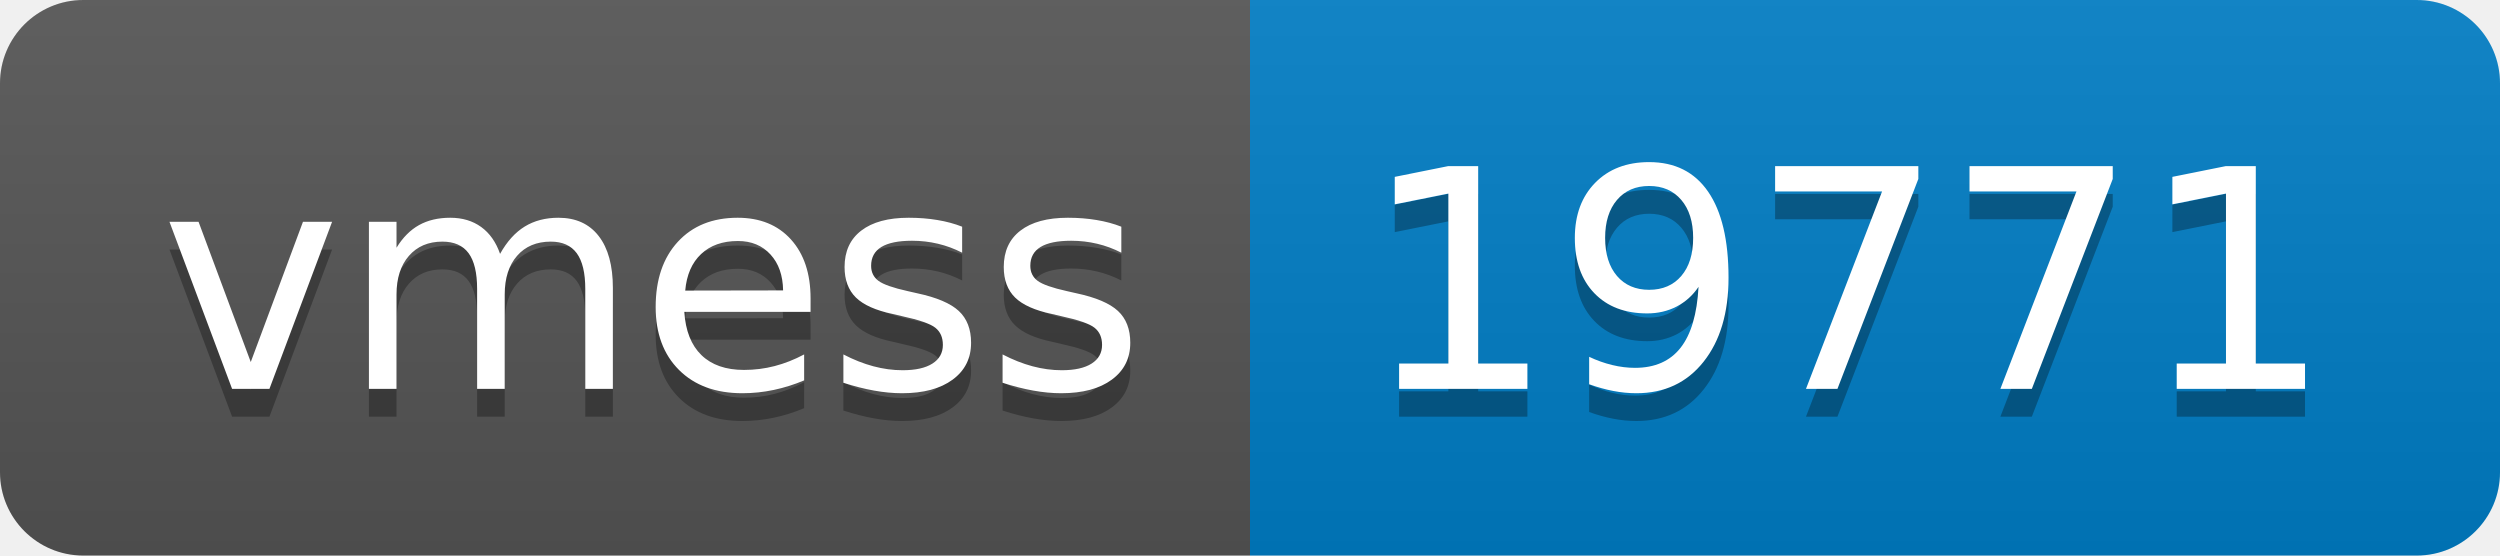
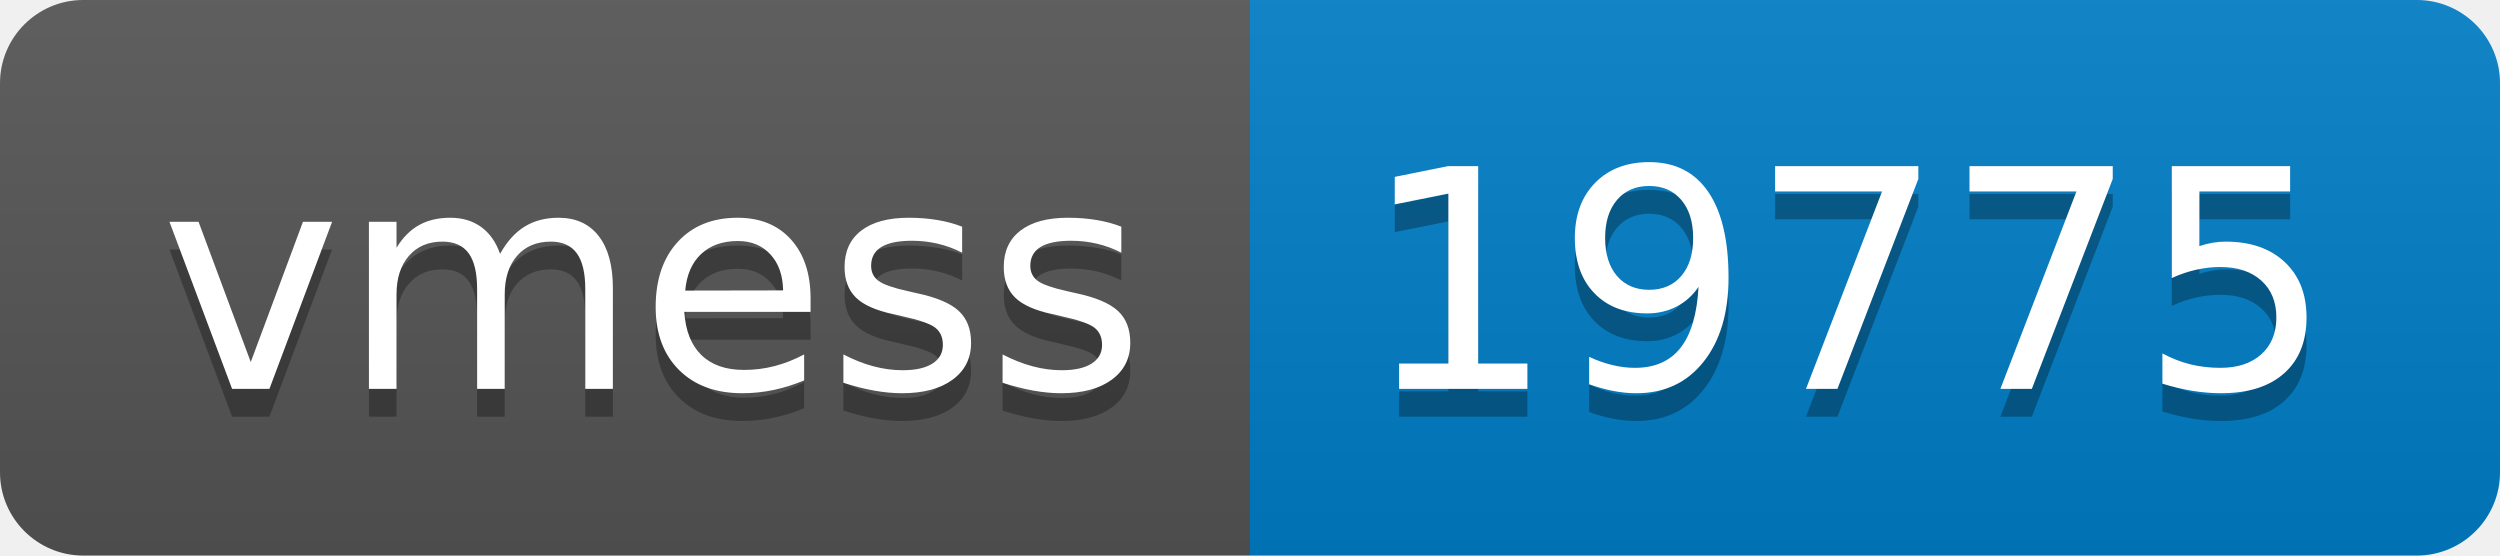
- <svg xmlns="http://www.w3.org/2000/svg" width="90" height="20" role="img" aria-label="vmess: 19771">
+ <svg xmlns="http://www.w3.org/2000/svg" width="90" height="20" role="img" aria-label="vmess: 19775">
  <linearGradient id="s" x2="0" y2="100%">
    <stop offset="0" stop-color="#bbb" stop-opacity=".1" />
    <stop offset="1" stop-opacity=".1" />
  </linearGradient>
  <clipPath id="r">
    <rect width="90" height="20" rx="3" fill="#fff" />
  </clipPath>
  <g clip-path="url(#r)">
    <rect width="45" height="20" fill="#555" />
    <rect x="45" width="45" height="20" fill="#007ec6" />
    <rect width="90" height="20" fill="url(#s)" />
  </g>
  <g fill="#fff" text-anchor="middle" font-family="Verdana,Geneva,DejaVu Sans,sans-serif" text-rendering="geometricPrecision" font-size="110">
    <text aria-hidden="true" x="235" y="150" fill="#010101" fill-opacity=".3" transform="scale(.1)" textLength="350">vmess</text>
    <text x="235" y="140" transform="scale(.1)" fill="#fff" textLength="350">vmess</text>
-     <text aria-hidden="true" x="665" y="150" fill="#010101" fill-opacity=".3" transform="scale(.1)" textLength="350">19771</text>
-     <text x="665" y="140" transform="scale(.1)" fill="#fff" textLength="350">19771</text>
+     <text aria-hidden="true" x="665" y="150" fill="#010101" fill-opacity=".3" transform="scale(.1)" textLength="350">19775</text>
+     <text x="665" y="140" transform="scale(.1)" fill="#fff" textLength="350">19775</text>
  </g>
</svg>
